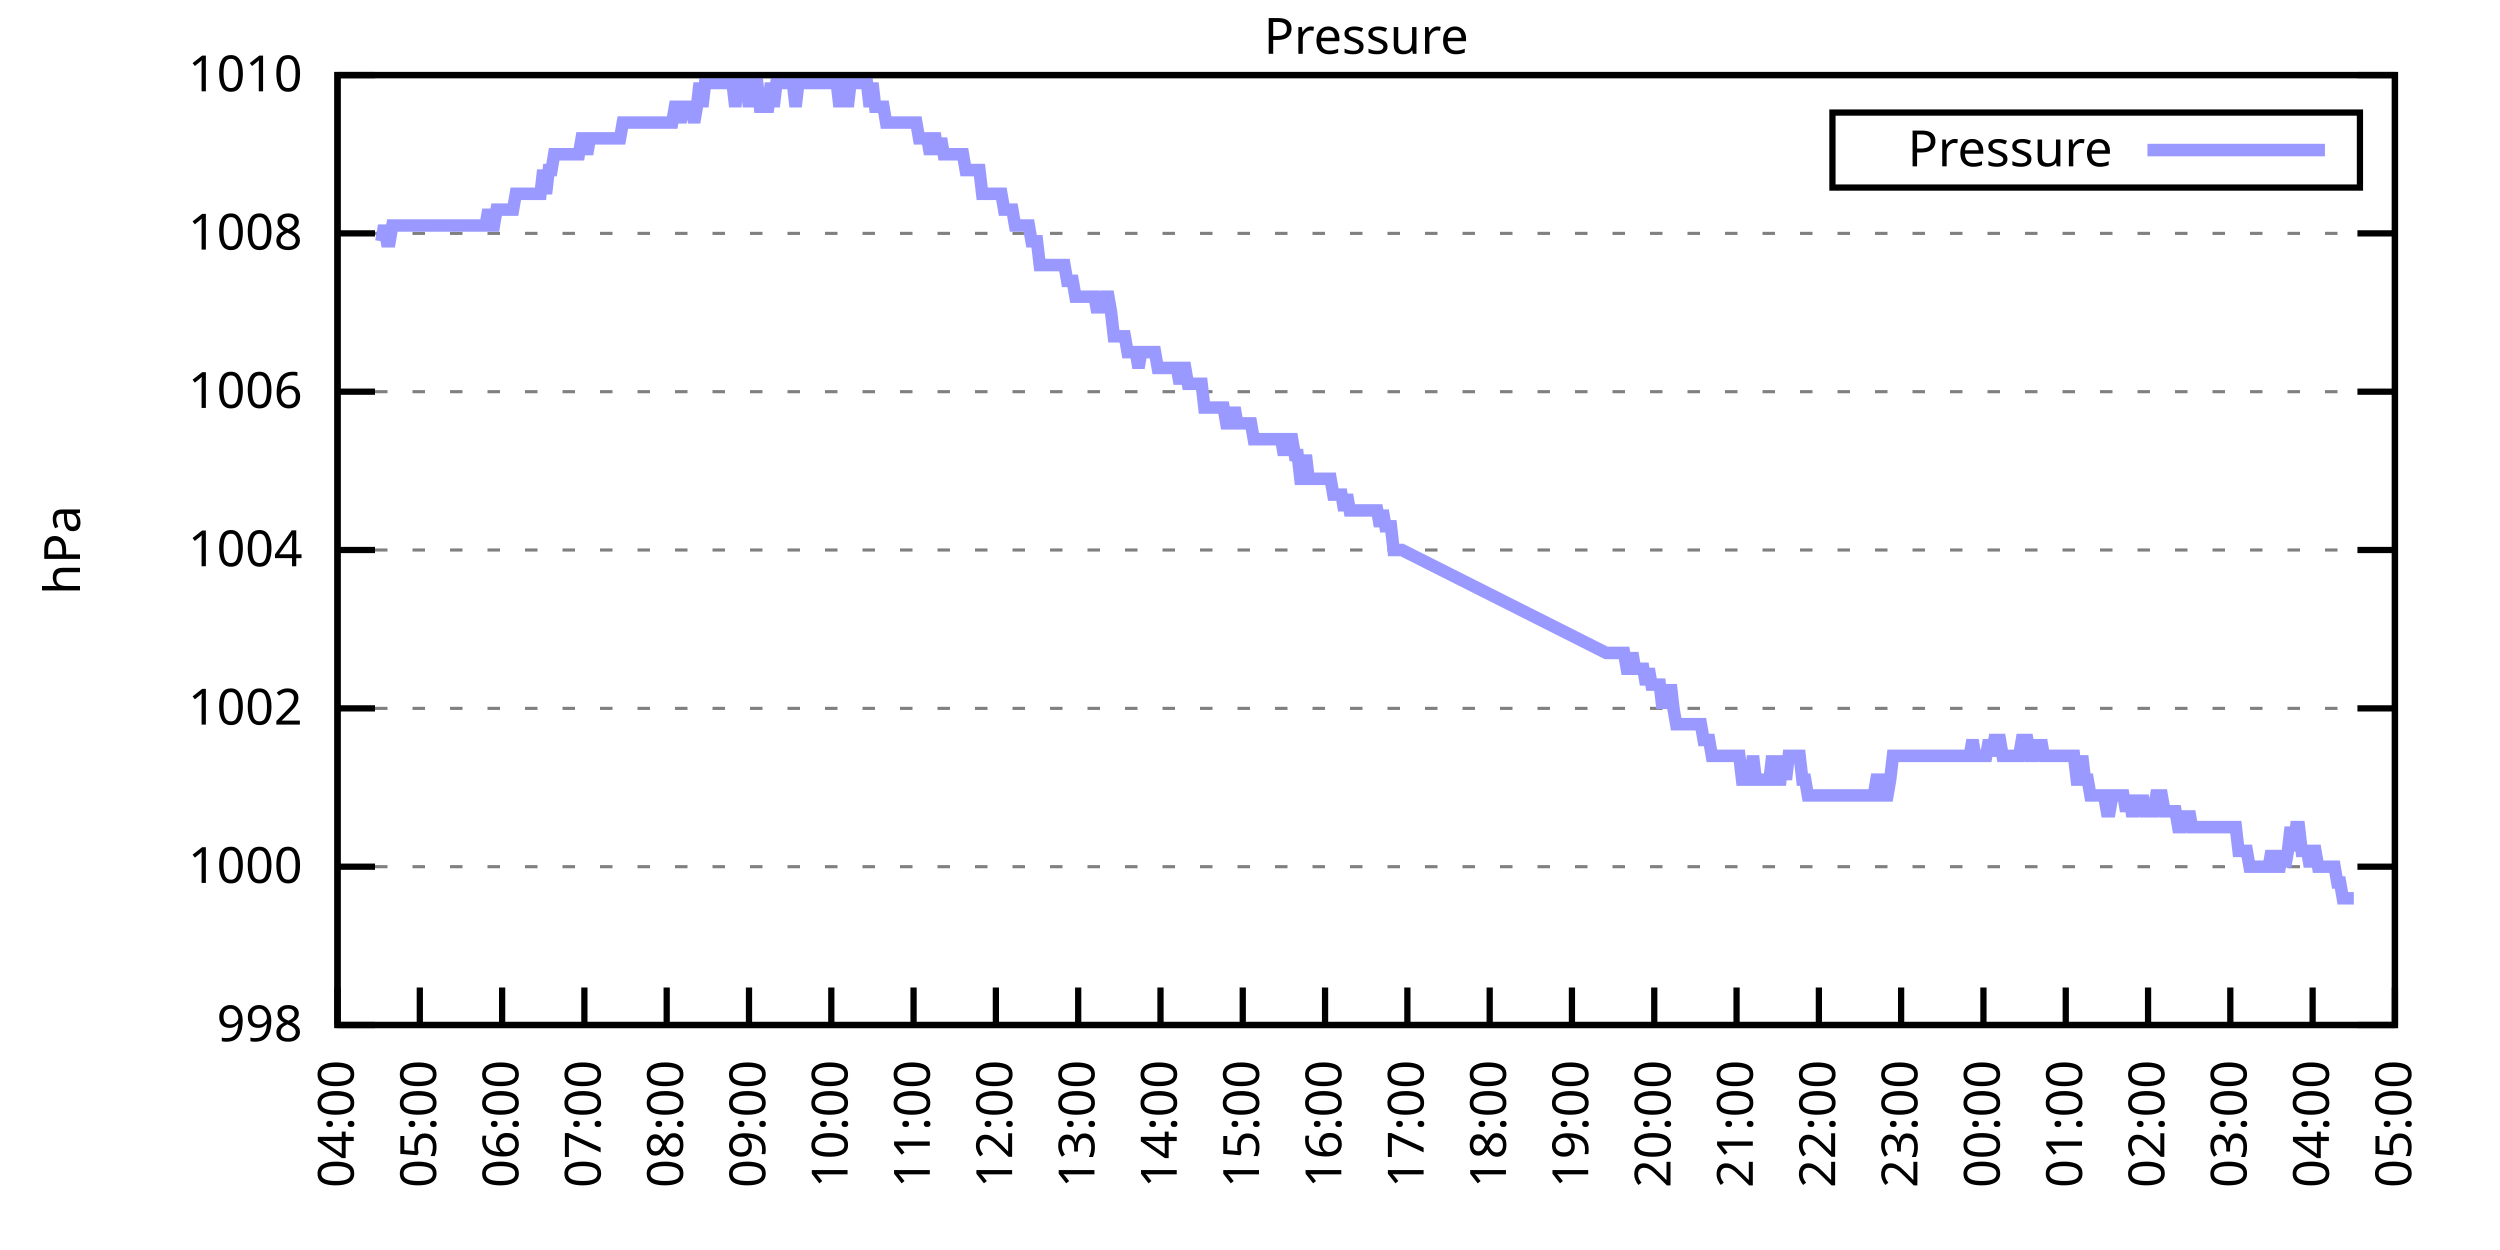
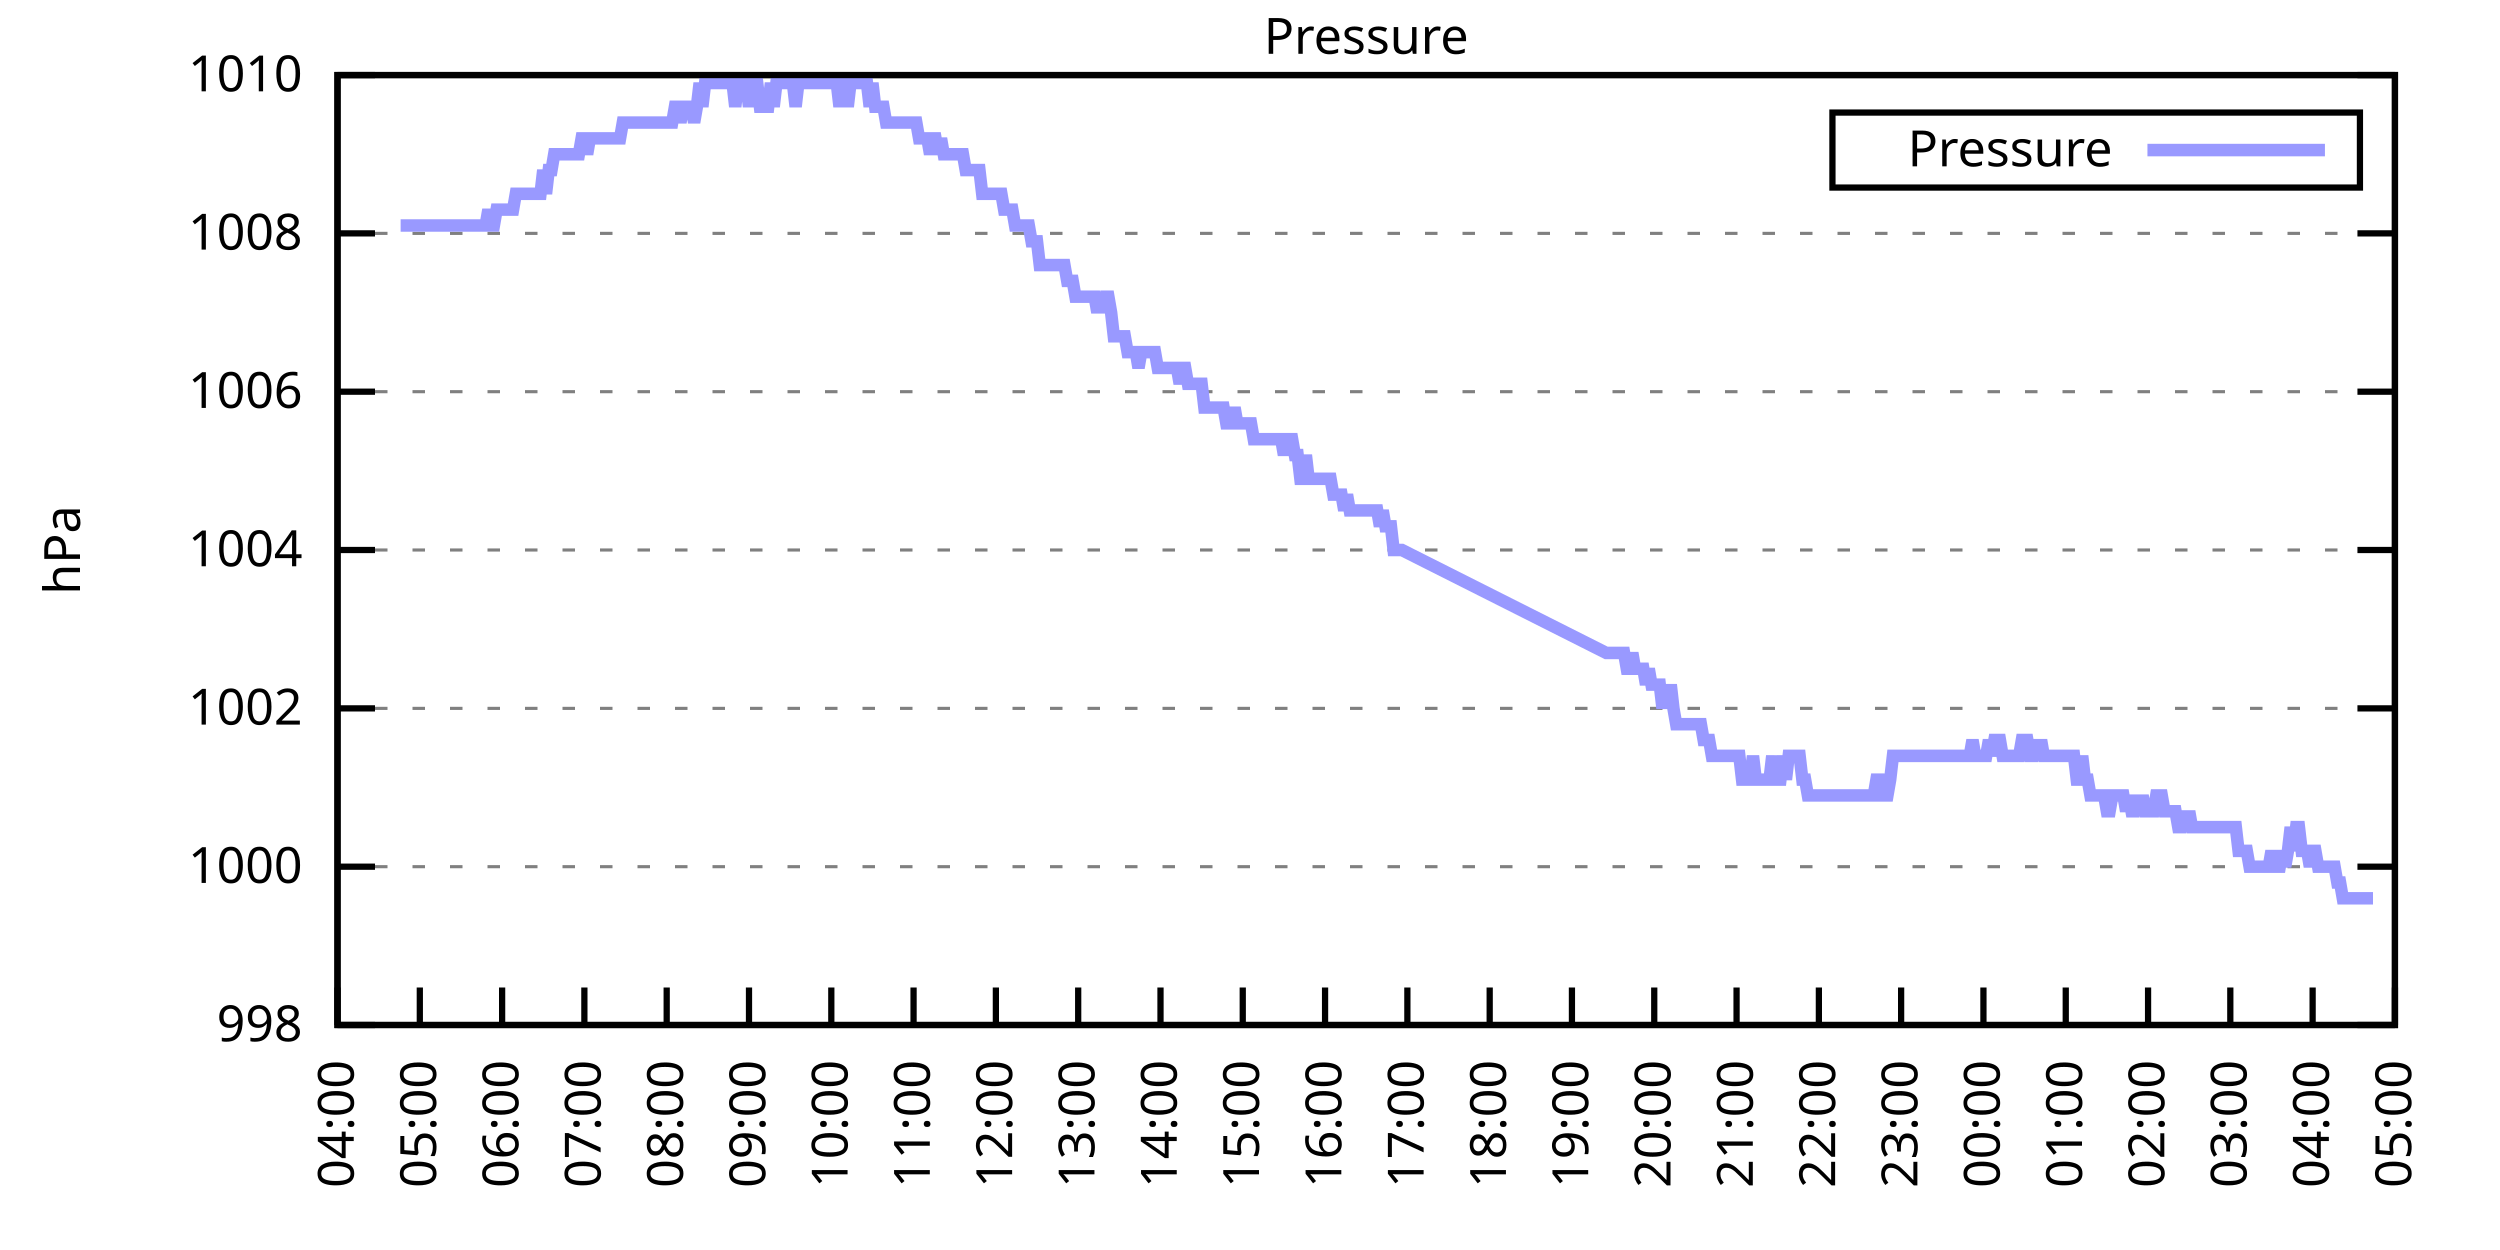
<svg xmlns="http://www.w3.org/2000/svg" xmlns:xlink="http://www.w3.org/1999/xlink" width="400" height="200" viewBox="0 0 400 200">
  <g id="gnuplot_canvas">
    <rect x="0" y="0" width="400" height="200" fill="none" />
    <defs>
      <circle id="gpDot" r="0.5" stroke-width="0.5" stroke="currentColor" />
      <path id="gpPt0" stroke-width="0.333" stroke="currentColor" d="M-1,0 h2 M0,-1 v2" />
      <path id="gpPt1" stroke-width="0.333" stroke="currentColor" d="M-1,-1 L1,1 M1,-1 L-1,1" />
      <path id="gpPt2" stroke-width="0.333" stroke="currentColor" d="M-1,0 L1,0 M0,-1 L0,1 M-1,-1 L1,1 M-1,1 L1,-1" />
      <rect id="gpPt3" stroke-width="0.333" stroke="currentColor" x="-1" y="-1" width="2" height="2" />
      <rect id="gpPt4" stroke-width="0.333" stroke="currentColor" fill="currentColor" x="-1" y="-1" width="2" height="2" />
      <circle id="gpPt5" stroke-width="0.333" stroke="currentColor" cx="0" cy="0" r="1" />
      <use xlink:href="#gpPt5" id="gpPt6" fill="currentColor" stroke="none" />
      <path id="gpPt7" stroke-width="0.333" stroke="currentColor" d="M0,-1.33 L-1.33,0.67 L1.33,0.67 z" />
      <use xlink:href="#gpPt7" id="gpPt8" fill="currentColor" stroke="none" />
      <use xlink:href="#gpPt7" id="gpPt9" stroke="currentColor" transform="rotate(180)" />
      <use xlink:href="#gpPt9" id="gpPt10" fill="currentColor" stroke="none" />
      <use xlink:href="#gpPt3" id="gpPt11" stroke="currentColor" transform="rotate(45)" />
      <use xlink:href="#gpPt11" id="gpPt12" fill="currentColor" stroke="none" />
      <path id="gpPt13" stroke-width="0.333" stroke="currentColor" d="M0,1.330 L1.265,0.411 L0.782,-1.067 L-0.782,-1.076 L-1.265,0.411 z" />
      <use xlink:href="#gpPt13" id="gpPt14" fill="currentColor" stroke="none" />
      <filter id="textbox" filterUnits="objectBoundingBox" x="0" y="0" height="1" width="1">
        <feFlood flood-color="white" flood-opacity="1" result="bgnd" />
        <feComposite in="SourceGraphic" in2="bgnd" operator="atop" />
      </filter>
      <filter id="greybox" filterUnits="objectBoundingBox" x="0" y="0" height="1" width="1">
        <feFlood flood-color="lightgrey" flood-opacity="1" result="grey" />
        <feComposite in="SourceGraphic" in2="grey" operator="atop" />
      </filter>
    </defs>
    <g fill="none" color="white" stroke="currentColor" stroke-width="1.00" stroke-linecap="butt" stroke-linejoin="miter">
</g>
    <g fill="none" color="black" stroke="currentColor" stroke-width="1.00" stroke-linecap="butt" stroke-linejoin="miter">
      <g stroke="none" shape-rendering="crispEdges">
        <polygon fill="rgb(255, 255, 255)" points="54.00,164.00 383.18,164.00 383.18,12.02 54.00,12.02 " />
      </g>
    </g>
    <g fill="none" color="black" stroke="currentColor" stroke-width="1.00" stroke-linecap="butt" stroke-linejoin="miter">
</g>
    <g fill="none" color="black" stroke="black" stroke-width="0.50" stroke-linecap="butt" stroke-linejoin="miter">
</g>
    <g fill="none" color="gray" stroke="currentColor" stroke-width="0.50" stroke-linecap="butt" stroke-linejoin="miter">
      <path stroke="gray" stroke-dasharray="2,4" class="gridline" d="M54.00,164.00 L383.19,164.00  " />
    </g>
    <g fill="none" color="gray" stroke="gray" stroke-width="1.00" stroke-linecap="butt" stroke-linejoin="miter">
</g>
    <g fill="none" color="black" stroke="currentColor" stroke-width="1.00" stroke-linecap="butt" stroke-linejoin="miter">
      <path stroke="black" d="M54.00,164.00 L60.00,164.00 M383.19,164.00 L377.19,164.00  " />
      <g transform="translate(48.40,166.60)" stroke="none" fill="black" font-family="Sans" font-size="8.00" text-anchor="end">
        <text>
          <tspan font-family="Sans"> 998</tspan>
        </text>
      </g>
    </g>
    <g fill="none" color="black" stroke="currentColor" stroke-width="1.00" stroke-linecap="butt" stroke-linejoin="miter">
</g>
    <g fill="none" color="black" stroke="black" stroke-width="0.50" stroke-linecap="butt" stroke-linejoin="miter">
</g>
    <g fill="none" color="gray" stroke="currentColor" stroke-width="0.50" stroke-linecap="butt" stroke-linejoin="miter">
      <path stroke="gray" stroke-dasharray="2,4" class="gridline" d="M54.00,138.67 L383.19,138.67  " />
    </g>
    <g fill="none" color="gray" stroke="gray" stroke-width="1.00" stroke-linecap="butt" stroke-linejoin="miter">
</g>
    <g fill="none" color="black" stroke="currentColor" stroke-width="1.00" stroke-linecap="butt" stroke-linejoin="miter">
      <path stroke="black" d="M54.00,138.67 L60.00,138.67 M383.19,138.67 L377.19,138.67  " />
      <g transform="translate(48.40,141.27)" stroke="none" fill="black" font-family="Sans" font-size="8.00" text-anchor="end">
        <text>
          <tspan font-family="Sans"> 1000</tspan>
        </text>
      </g>
    </g>
    <g fill="none" color="black" stroke="currentColor" stroke-width="1.00" stroke-linecap="butt" stroke-linejoin="miter">
</g>
    <g fill="none" color="black" stroke="black" stroke-width="0.50" stroke-linecap="butt" stroke-linejoin="miter">
</g>
    <g fill="none" color="gray" stroke="currentColor" stroke-width="0.50" stroke-linecap="butt" stroke-linejoin="miter">
      <path stroke="gray" stroke-dasharray="2,4" class="gridline" d="M54.00,113.34 L383.19,113.34  " />
    </g>
    <g fill="none" color="gray" stroke="gray" stroke-width="1.00" stroke-linecap="butt" stroke-linejoin="miter">
</g>
    <g fill="none" color="black" stroke="currentColor" stroke-width="1.00" stroke-linecap="butt" stroke-linejoin="miter">
      <path stroke="black" d="M54.00,113.34 L60.00,113.34 M383.19,113.34 L377.19,113.34  " />
      <g transform="translate(48.40,115.94)" stroke="none" fill="black" font-family="Sans" font-size="8.00" text-anchor="end">
        <text>
          <tspan font-family="Sans"> 1002</tspan>
        </text>
      </g>
    </g>
    <g fill="none" color="black" stroke="currentColor" stroke-width="1.00" stroke-linecap="butt" stroke-linejoin="miter">
</g>
    <g fill="none" color="black" stroke="black" stroke-width="0.50" stroke-linecap="butt" stroke-linejoin="miter">
</g>
    <g fill="none" color="gray" stroke="currentColor" stroke-width="0.50" stroke-linecap="butt" stroke-linejoin="miter">
      <path stroke="gray" stroke-dasharray="2,4" class="gridline" d="M54.00,88.00 L383.19,88.00  " />
    </g>
    <g fill="none" color="gray" stroke="gray" stroke-width="1.00" stroke-linecap="butt" stroke-linejoin="miter">
</g>
    <g fill="none" color="black" stroke="currentColor" stroke-width="1.00" stroke-linecap="butt" stroke-linejoin="miter">
      <path stroke="black" d="M54.00,88.00 L60.00,88.00 M383.19,88.00 L377.19,88.00  " />
      <g transform="translate(48.40,90.60)" stroke="none" fill="black" font-family="Sans" font-size="8.00" text-anchor="end">
        <text>
          <tspan font-family="Sans"> 1004</tspan>
        </text>
      </g>
    </g>
    <g fill="none" color="black" stroke="currentColor" stroke-width="1.00" stroke-linecap="butt" stroke-linejoin="miter">
</g>
    <g fill="none" color="black" stroke="black" stroke-width="0.50" stroke-linecap="butt" stroke-linejoin="miter">
</g>
    <g fill="none" color="gray" stroke="currentColor" stroke-width="0.50" stroke-linecap="butt" stroke-linejoin="miter">
      <path stroke="gray" stroke-dasharray="2,4" class="gridline" d="M54.00,62.67 L383.19,62.67  " />
    </g>
    <g fill="none" color="gray" stroke="gray" stroke-width="1.00" stroke-linecap="butt" stroke-linejoin="miter">
</g>
    <g fill="none" color="black" stroke="currentColor" stroke-width="1.00" stroke-linecap="butt" stroke-linejoin="miter">
      <path stroke="black" d="M54.00,62.67 L60.00,62.67 M383.19,62.67 L377.19,62.67  " />
      <g transform="translate(48.40,65.27)" stroke="none" fill="black" font-family="Sans" font-size="8.00" text-anchor="end">
        <text>
          <tspan font-family="Sans"> 1006</tspan>
        </text>
      </g>
    </g>
    <g fill="none" color="black" stroke="currentColor" stroke-width="1.00" stroke-linecap="butt" stroke-linejoin="miter">
</g>
    <g fill="none" color="black" stroke="black" stroke-width="0.50" stroke-linecap="butt" stroke-linejoin="miter">
</g>
    <g fill="none" color="gray" stroke="currentColor" stroke-width="0.50" stroke-linecap="butt" stroke-linejoin="miter">
      <path stroke="gray" stroke-dasharray="2,4" class="gridline" d="M54.00,37.34 L383.19,37.34  " />
    </g>
    <g fill="none" color="gray" stroke="gray" stroke-width="1.00" stroke-linecap="butt" stroke-linejoin="miter">
</g>
    <g fill="none" color="black" stroke="currentColor" stroke-width="1.00" stroke-linecap="butt" stroke-linejoin="miter">
      <path stroke="black" d="M54.00,37.34 L60.00,37.34 M383.19,37.34 L377.19,37.34  " />
      <g transform="translate(48.40,39.94)" stroke="none" fill="black" font-family="Sans" font-size="8.00" text-anchor="end">
        <text>
          <tspan font-family="Sans"> 1008</tspan>
        </text>
      </g>
    </g>
    <g fill="none" color="black" stroke="currentColor" stroke-width="1.00" stroke-linecap="butt" stroke-linejoin="miter">
</g>
    <g fill="none" color="black" stroke="black" stroke-width="0.50" stroke-linecap="butt" stroke-linejoin="miter">
</g>
    <g fill="none" color="gray" stroke="currentColor" stroke-width="0.50" stroke-linecap="butt" stroke-linejoin="miter">
      <path stroke="gray" stroke-dasharray="2,4" class="gridline" d="M54.00,12.01 L383.19,12.01  " />
    </g>
    <g fill="none" color="gray" stroke="gray" stroke-width="1.00" stroke-linecap="butt" stroke-linejoin="miter">
</g>
    <g fill="none" color="black" stroke="currentColor" stroke-width="1.00" stroke-linecap="butt" stroke-linejoin="miter">
      <path stroke="black" d="M54.00,12.01 L60.00,12.01 M383.19,12.01 L377.19,12.01  " />
      <g transform="translate(48.40,14.61)" stroke="none" fill="black" font-family="Sans" font-size="8.00" text-anchor="end">
        <text>
          <tspan font-family="Sans"> 1010</tspan>
        </text>
      </g>
    </g>
    <g fill="none" color="black" stroke="currentColor" stroke-width="1.00" stroke-linecap="butt" stroke-linejoin="miter">
      <path stroke="black" d="M54.00,164.00 L54.00,158.00  " />
      <g transform="translate(56.60,169.60) rotate(270.00)" stroke="none" fill="black" font-family="Sans" font-size="8.00" text-anchor="end">
        <text>
          <tspan font-family="Sans">04:00</tspan>
        </text>
      </g>
    </g>
    <g fill="none" color="black" stroke="currentColor" stroke-width="1.00" stroke-linecap="butt" stroke-linejoin="miter">
      <path stroke="black" d="M67.17,164.00 L67.17,158.00  " />
      <g transform="translate(69.77,169.60) rotate(270.00)" stroke="none" fill="black" font-family="Sans" font-size="8.00" text-anchor="end">
        <text>
          <tspan font-family="Sans">05:00</tspan>
        </text>
      </g>
    </g>
    <g fill="none" color="black" stroke="currentColor" stroke-width="1.00" stroke-linecap="butt" stroke-linejoin="miter">
      <path stroke="black" d="M80.34,164.00 L80.34,158.00  " />
      <g transform="translate(82.94,169.60) rotate(270.00)" stroke="none" fill="black" font-family="Sans" font-size="8.00" text-anchor="end">
        <text>
          <tspan font-family="Sans">06:00</tspan>
        </text>
      </g>
    </g>
    <g fill="none" color="black" stroke="currentColor" stroke-width="1.00" stroke-linecap="butt" stroke-linejoin="miter">
      <path stroke="black" d="M93.50,164.00 L93.50,158.00  " />
      <g transform="translate(96.10,169.60) rotate(270.00)" stroke="none" fill="black" font-family="Sans" font-size="8.00" text-anchor="end">
        <text>
          <tspan font-family="Sans">07:00</tspan>
        </text>
      </g>
    </g>
    <g fill="none" color="black" stroke="currentColor" stroke-width="1.00" stroke-linecap="butt" stroke-linejoin="miter">
      <path stroke="black" d="M106.67,164.00 L106.67,158.00  " />
      <g transform="translate(109.27,169.60) rotate(270.00)" stroke="none" fill="black" font-family="Sans" font-size="8.00" text-anchor="end">
        <text>
          <tspan font-family="Sans">08:00</tspan>
        </text>
      </g>
    </g>
    <g fill="none" color="black" stroke="currentColor" stroke-width="1.00" stroke-linecap="butt" stroke-linejoin="miter">
      <path stroke="black" d="M119.84,164.00 L119.84,158.00  " />
      <g transform="translate(122.44,169.60) rotate(270.00)" stroke="none" fill="black" font-family="Sans" font-size="8.00" text-anchor="end">
        <text>
          <tspan font-family="Sans">09:00</tspan>
        </text>
      </g>
    </g>
    <g fill="none" color="black" stroke="currentColor" stroke-width="1.00" stroke-linecap="butt" stroke-linejoin="miter">
      <path stroke="black" d="M133.01,164.00 L133.01,158.00  " />
      <g transform="translate(135.61,169.60) rotate(270.00)" stroke="none" fill="black" font-family="Sans" font-size="8.00" text-anchor="end">
        <text>
          <tspan font-family="Sans">10:00</tspan>
        </text>
      </g>
    </g>
    <g fill="none" color="black" stroke="currentColor" stroke-width="1.00" stroke-linecap="butt" stroke-linejoin="miter">
      <path stroke="black" d="M146.17,164.00 L146.17,158.00  " />
      <g transform="translate(148.77,169.60) rotate(270.00)" stroke="none" fill="black" font-family="Sans" font-size="8.00" text-anchor="end">
        <text>
          <tspan font-family="Sans">11:00</tspan>
        </text>
      </g>
    </g>
    <g fill="none" color="black" stroke="currentColor" stroke-width="1.00" stroke-linecap="butt" stroke-linejoin="miter">
      <path stroke="black" d="M159.34,164.00 L159.34,158.00  " />
      <g transform="translate(161.94,169.60) rotate(270.00)" stroke="none" fill="black" font-family="Sans" font-size="8.00" text-anchor="end">
        <text>
          <tspan font-family="Sans">12:00</tspan>
        </text>
      </g>
    </g>
    <g fill="none" color="black" stroke="currentColor" stroke-width="1.00" stroke-linecap="butt" stroke-linejoin="miter">
      <path stroke="black" d="M172.51,164.00 L172.51,158.00  " />
      <g transform="translate(175.11,169.60) rotate(270.00)" stroke="none" fill="black" font-family="Sans" font-size="8.00" text-anchor="end">
        <text>
          <tspan font-family="Sans">13:00</tspan>
        </text>
      </g>
    </g>
    <g fill="none" color="black" stroke="currentColor" stroke-width="1.00" stroke-linecap="butt" stroke-linejoin="miter">
      <path stroke="black" d="M185.68,164.00 L185.68,158.00  " />
      <g transform="translate(188.28,169.60) rotate(270.00)" stroke="none" fill="black" font-family="Sans" font-size="8.00" text-anchor="end">
        <text>
          <tspan font-family="Sans">14:00</tspan>
        </text>
      </g>
    </g>
    <g fill="none" color="black" stroke="currentColor" stroke-width="1.00" stroke-linecap="butt" stroke-linejoin="miter">
      <path stroke="black" d="M198.84,164.00 L198.84,158.00  " />
      <g transform="translate(201.44,169.60) rotate(270.00)" stroke="none" fill="black" font-family="Sans" font-size="8.00" text-anchor="end">
        <text>
          <tspan font-family="Sans">15:00</tspan>
        </text>
      </g>
    </g>
    <g fill="none" color="black" stroke="currentColor" stroke-width="1.00" stroke-linecap="butt" stroke-linejoin="miter">
      <path stroke="black" d="M212.01,164.00 L212.01,158.00  " />
      <g transform="translate(214.61,169.60) rotate(270.00)" stroke="none" fill="black" font-family="Sans" font-size="8.00" text-anchor="end">
        <text>
          <tspan font-family="Sans">16:00</tspan>
        </text>
      </g>
    </g>
    <g fill="none" color="black" stroke="currentColor" stroke-width="1.00" stroke-linecap="butt" stroke-linejoin="miter">
      <path stroke="black" d="M225.18,164.00 L225.18,158.00  " />
      <g transform="translate(227.78,169.60) rotate(270.00)" stroke="none" fill="black" font-family="Sans" font-size="8.00" text-anchor="end">
        <text>
          <tspan font-family="Sans">17:00</tspan>
        </text>
      </g>
    </g>
    <g fill="none" color="black" stroke="currentColor" stroke-width="1.00" stroke-linecap="butt" stroke-linejoin="miter">
      <path stroke="black" d="M238.35,164.00 L238.35,158.00  " />
      <g transform="translate(240.95,169.60) rotate(270.00)" stroke="none" fill="black" font-family="Sans" font-size="8.00" text-anchor="end">
        <text>
          <tspan font-family="Sans">18:00</tspan>
        </text>
      </g>
    </g>
    <g fill="none" color="black" stroke="currentColor" stroke-width="1.00" stroke-linecap="butt" stroke-linejoin="miter">
      <path stroke="black" d="M251.51,164.00 L251.51,158.00  " />
      <g transform="translate(254.11,169.60) rotate(270.00)" stroke="none" fill="black" font-family="Sans" font-size="8.00" text-anchor="end">
        <text>
          <tspan font-family="Sans">19:00</tspan>
        </text>
      </g>
    </g>
    <g fill="none" color="black" stroke="currentColor" stroke-width="1.00" stroke-linecap="butt" stroke-linejoin="miter">
      <path stroke="black" d="M264.68,164.00 L264.68,158.00  " />
      <g transform="translate(267.28,169.60) rotate(270.00)" stroke="none" fill="black" font-family="Sans" font-size="8.00" text-anchor="end">
        <text>
          <tspan font-family="Sans">20:00</tspan>
        </text>
      </g>
    </g>
    <g fill="none" color="black" stroke="currentColor" stroke-width="1.00" stroke-linecap="butt" stroke-linejoin="miter">
      <path stroke="black" d="M277.85,164.00 L277.85,158.00  " />
      <g transform="translate(280.45,169.60) rotate(270.00)" stroke="none" fill="black" font-family="Sans" font-size="8.00" text-anchor="end">
        <text>
          <tspan font-family="Sans">21:00</tspan>
        </text>
      </g>
    </g>
    <g fill="none" color="black" stroke="currentColor" stroke-width="1.00" stroke-linecap="butt" stroke-linejoin="miter">
      <path stroke="black" d="M291.02,164.00 L291.02,158.00  " />
      <g transform="translate(293.62,169.60) rotate(270.00)" stroke="none" fill="black" font-family="Sans" font-size="8.00" text-anchor="end">
        <text>
          <tspan font-family="Sans">22:00</tspan>
        </text>
      </g>
    </g>
    <g fill="none" color="black" stroke="currentColor" stroke-width="1.00" stroke-linecap="butt" stroke-linejoin="miter">
      <path stroke="black" d="M304.18,164.00 L304.18,158.00  " />
      <g transform="translate(306.78,169.60) rotate(270.00)" stroke="none" fill="black" font-family="Sans" font-size="8.00" text-anchor="end">
        <text>
          <tspan font-family="Sans">23:00</tspan>
        </text>
      </g>
    </g>
    <g fill="none" color="black" stroke="currentColor" stroke-width="1.00" stroke-linecap="butt" stroke-linejoin="miter">
      <path stroke="black" d="M317.35,164.00 L317.35,158.00  " />
      <g transform="translate(319.95,169.60) rotate(270.00)" stroke="none" fill="black" font-family="Sans" font-size="8.00" text-anchor="end">
        <text>
          <tspan font-family="Sans">00:00</tspan>
        </text>
      </g>
    </g>
    <g fill="none" color="black" stroke="currentColor" stroke-width="1.00" stroke-linecap="butt" stroke-linejoin="miter">
      <path stroke="black" d="M330.52,164.00 L330.52,158.00  " />
      <g transform="translate(333.12,169.60) rotate(270.00)" stroke="none" fill="black" font-family="Sans" font-size="8.00" text-anchor="end">
        <text>
          <tspan font-family="Sans">01:00</tspan>
        </text>
      </g>
    </g>
    <g fill="none" color="black" stroke="currentColor" stroke-width="1.00" stroke-linecap="butt" stroke-linejoin="miter">
      <path stroke="black" d="M343.69,164.00 L343.69,158.00  " />
      <g transform="translate(346.29,169.60) rotate(270.00)" stroke="none" fill="black" font-family="Sans" font-size="8.00" text-anchor="end">
        <text>
          <tspan font-family="Sans">02:00</tspan>
        </text>
      </g>
    </g>
    <g fill="none" color="black" stroke="currentColor" stroke-width="1.00" stroke-linecap="butt" stroke-linejoin="miter">
      <path stroke="black" d="M356.85,164.00 L356.85,158.00  " />
      <g transform="translate(359.45,169.60) rotate(270.00)" stroke="none" fill="black" font-family="Sans" font-size="8.00" text-anchor="end">
        <text>
          <tspan font-family="Sans">03:00</tspan>
        </text>
      </g>
    </g>
    <g fill="none" color="black" stroke="currentColor" stroke-width="1.00" stroke-linecap="butt" stroke-linejoin="miter">
      <path stroke="black" d="M370.02,164.00 L370.02,158.00  " />
      <g transform="translate(372.62,169.60) rotate(270.00)" stroke="none" fill="black" font-family="Sans" font-size="8.00" text-anchor="end">
        <text>
          <tspan font-family="Sans">04:00</tspan>
        </text>
      </g>
    </g>
    <g fill="none" color="black" stroke="currentColor" stroke-width="1.00" stroke-linecap="butt" stroke-linejoin="miter">
      <path stroke="black" d="M383.19,164.00 L383.19,158.00  " />
      <g transform="translate(385.79,169.60) rotate(270.00)" stroke="none" fill="black" font-family="Sans" font-size="8.00" text-anchor="end">
        <text>
          <tspan font-family="Sans">05:00</tspan>
        </text>
      </g>
    </g>
    <g fill="none" color="black" stroke="currentColor" stroke-width="1.00" stroke-linecap="butt" stroke-linejoin="miter">
</g>
    <g fill="none" color="black" stroke="currentColor" stroke-width="1.00" stroke-linecap="butt" stroke-linejoin="miter">
      <path stroke="black" d="M54.00,12.01 L54.00,164.00 L383.19,164.00 L383.19,12.01 L54.00,12.01 Z  " />
    </g>
    <g fill="none" color="black" stroke="currentColor" stroke-width="1.00" stroke-linecap="butt" stroke-linejoin="miter">
</g>
    <g fill="none" color="black" stroke="currentColor" stroke-width="1.00" stroke-linecap="butt" stroke-linejoin="miter">
      <path stroke="black" d="M293.19,30.01 L293.19,18.01 L377.59,18.01 L377.59,30.01 L293.19,30.01 Z  " />
    </g>
    <g id="Pressure_plot_1">
      <g fill="none" color="white" stroke="black" stroke-width="2.00" stroke-linecap="butt" stroke-linejoin="miter">
</g>
      <g fill="none" color="black" stroke="currentColor" stroke-width="2.00" stroke-linecap="butt" stroke-linejoin="miter">
        <g transform="translate(337.99,26.61)" stroke="none" fill="black" font-family="Sans" font-size="8.00" text-anchor="end">
          <text>
            <tspan font-family="Sans">Pressure</tspan>
          </text>
        </g>
      </g>
      <g fill="none" color="black" stroke="currentColor" stroke-width="2.00" stroke-linecap="butt" stroke-linejoin="miter">
-         <path stroke="rgb(153, 153, 255)" d="M343.59,24.01 L371.99,24.01 M61.02,38.61 L61.46,36.08 L61.90,38.61 L62.34,38.61 L62.78,36.08 L63.22,36.08   L63.66,36.08 L64.10,36.08 L64.53,36.08 L64.97,36.08 L65.41,36.08 L65.85,36.08 L66.29,36.08 L66.73,36.08   L67.17,36.08 L67.61,36.08 L68.05,36.08 L68.48,36.08 L68.92,36.08 L69.36,36.08 L69.80,36.08 L70.24,36.08   L70.68,36.08 L71.12,36.08 L71.56,36.08 L72.00,36.08 L72.43,36.08 L72.87,36.08 L73.31,36.08 L73.75,36.08   L74.19,36.08 L74.63,36.08 L75.07,36.08 L75.51,36.08 L75.95,36.08 L76.38,36.08 L76.82,36.08 L77.26,36.08   L77.70,36.08 L78.14,33.54 L78.58,36.08 L79.02,36.08 L79.46,33.54 L79.90,33.54 L80.34,33.54 L80.77,33.54   L81.21,33.54 L81.65,33.54 L82.09,33.54 L82.53,31.01 L82.97,31.01 L83.41,31.01 L83.85,31.01 L84.29,31.01   L84.72,31.01 L85.16,31.01 L85.60,31.01 L86.04,31.01 L86.48,31.01 L86.92,27.21 L87.36,31.01 L87.80,27.21   L88.24,27.21 L88.67,24.68 L89.11,24.68 L89.55,24.68 L89.99,24.68 L90.43,24.68 L90.87,24.68 L91.31,24.68   L91.75,24.68 L92.19,24.68 L92.62,24.68 L93.06,22.14 L93.50,22.14 L93.94,24.68 L94.38,22.14 L94.82,22.14   L95.26,22.14 L95.70,22.14 L96.14,22.14 L96.58,22.14 L97.01,22.14 L97.45,22.14 L97.89,22.14 L98.33,22.14   L98.77,22.14 L99.21,22.14 L99.65,19.61 L100.09,19.61 L100.53,19.61 L100.96,19.61 L101.40,19.61 L101.84,19.61   L102.28,19.61 L102.72,19.61 L103.16,19.61 L103.60,19.61 L104.04,19.61 L104.48,19.61 L104.91,19.61 L105.35,19.61   L105.79,19.61 L106.23,19.61 L106.67,19.61 L107.11,19.61 L107.55,19.61 L107.99,17.08 L108.43,17.08 L108.87,19.61   L109.30,17.08 L109.74,17.08 L110.18,17.08 L110.62,17.08 L111.06,19.61 L111.50,17.08 L111.94,13.28 L112.38,17.08   L112.82,13.28 L113.25,13.28 L113.69,13.28 L114.13,13.28 L114.57,13.28 L115.01,13.28 L115.45,13.28 L115.89,13.28   L116.33,13.28 L116.77,13.28 L117.20,13.28 L117.64,17.08 L118.08,13.28 L118.52,13.28 L118.96,13.28 L119.40,13.28   L119.84,17.08 L120.28,13.28 L120.72,13.28 L121.15,13.28 L121.59,17.08 L122.03,17.08 L122.47,17.08 L122.91,17.08   L123.35,13.28 L123.79,17.08 L124.23,13.28 L124.67,13.28 L125.11,13.28 L125.54,13.28 L125.98,13.28 L126.42,13.28   L126.86,13.28 L127.30,17.08 L127.74,13.28 L128.18,13.28 L128.62,13.28 L129.06,13.28 L129.49,13.28 L129.93,13.28   L130.37,13.28 L130.81,13.28 L131.25,13.28 L131.69,13.28 L132.13,13.28 L132.57,13.28 L133.01,13.28 L133.44,13.28   L133.88,13.28 L134.32,17.08 L134.76,13.28 L135.20,13.28 L135.64,17.08 L136.08,13.28 L136.52,13.28 L136.96,13.28   L137.39,13.28 L137.83,13.28 L138.27,13.28 L138.71,13.28 L139.15,17.08 L139.59,13.28 L140.03,17.08 L140.47,17.08   L140.91,17.08 L141.35,17.08 L141.78,19.61 L142.22,19.61 L142.66,19.61 L143.10,19.61 L143.54,19.61 L143.98,19.61   L144.42,19.61 L144.86,19.61 L145.30,19.61 L145.73,19.61 L146.17,19.61 L146.61,19.61 L147.05,22.14 L147.49,22.14   L147.93,22.14 L148.37,22.14 L148.81,24.68 L149.25,22.14 L149.68,22.14 L150.12,24.68 L150.56,22.14 L151.00,24.68   L151.44,24.68 L151.88,24.68 L152.32,24.68 L152.76,24.68 L153.20,24.68 L153.63,24.68 L154.07,24.68 L154.51,27.21   L154.95,27.21 L155.39,27.21 L155.83,27.21 L156.27,27.21 L156.71,27.21 L157.15,31.01 L157.59,31.01 L158.02,31.01   L158.46,31.01 L158.90,31.01 L159.34,31.01 L159.78,31.01 L160.22,31.01 L160.66,33.54 L161.10,33.54 L161.54,33.54   L161.97,33.54 L162.41,36.08 L162.85,36.08 L163.29,36.08 L163.73,36.08 L164.17,36.08 L164.61,36.08 L165.05,38.61   L165.49,38.61 L165.92,38.61 L166.36,42.41 L166.80,42.41 L167.24,42.41 L167.68,42.41 L168.12,42.41 L168.56,42.41   L169.00,42.41 L169.44,42.41 L169.87,42.41 L170.31,42.41 L170.75,44.94 L171.19,44.94 L171.63,44.94 L172.07,47.47   L172.51,47.47 L172.95,47.47 L173.39,47.47 L173.83,47.47 L174.26,47.47 L174.70,47.47 L175.14,47.47 L175.58,50.01   L176.02,47.47 L176.46,50.01 L176.90,47.47 L177.34,47.47 L177.78,50.01 L178.21,53.81 L178.65,53.81 L179.09,53.81   L179.53,53.81 L179.97,53.81 L180.41,56.34 L180.85,56.34 L181.29,56.34 L181.73,56.34 L182.16,58.87 L182.60,56.34   L183.04,56.34 L183.48,56.34 L183.92,56.34 L184.36,56.34 L184.80,56.34 L185.24,58.87 L185.68,58.87 L186.11,58.87   L186.55,58.87 L186.99,58.87 L187.43,58.87 L187.87,58.87 L188.31,58.87 L188.75,61.41 L189.19,58.87 L189.63,58.87   L190.07,61.41 L190.50,61.41 L190.94,61.41 L191.38,61.41 L191.82,61.41 L192.26,61.41 L192.70,65.21 L193.14,65.21   L193.58,65.21 L194.02,65.21 L194.45,65.21 L194.89,65.21 L195.33,65.21 L195.77,65.21 L196.21,67.74 L196.65,67.74   L197.09,67.74 L197.53,65.21 L197.97,67.74 L198.40,67.74 L198.84,67.74 L199.28,67.74 L199.72,67.74 L200.16,67.74   L200.60,70.27 L201.04,70.27 L201.48,70.27 L201.92,70.27 L202.35,70.27 L202.79,70.27 L203.23,70.27 L203.67,70.27   L204.11,70.27 L204.55,70.27 L204.99,70.27 L205.43,72.81 L205.87,70.27 L206.31,70.27 L206.74,70.27 L207.18,72.81   L207.62,72.81 L208.06,76.61 L208.50,76.61 L208.94,72.81 L209.38,76.61 L209.82,76.61 L210.26,76.61 L210.69,76.61   L211.13,76.61 L211.57,76.61 L212.01,76.61 L212.45,76.61 L212.89,76.61 L213.33,79.14 L213.77,79.14 L214.21,79.14   L214.64,79.14 L215.08,81.67 L215.52,79.14 L215.96,81.67 L216.40,81.67 L216.84,81.67 L217.28,81.67 L217.72,81.67   L218.16,81.67 L218.60,81.67 L219.03,81.67 L219.47,81.67 L219.91,81.67 L220.35,81.67 L220.79,84.21 L221.23,81.67   L221.67,84.21 L222.11,84.21 L222.55,84.21 L222.98,88.00 L223.42,88.00 L223.86,88.00 L224.30,88.00 L257.00,104.47   L257.66,104.47 L258.10,104.47 L258.32,104.47 L258.98,104.47 L259.41,104.47 L259.85,104.47 L260.29,107.00 L260.73,107.00   L261.17,104.47 L261.61,107.00 L262.05,107.00 L262.49,107.00 L262.93,107.00 L263.36,109.54 L263.80,107.00 L264.24,109.54   L264.68,109.54 L265.12,109.54 L265.56,109.54 L266.00,113.34 L266.44,109.54 L266.88,113.34 L267.32,109.54 L267.75,113.34   L268.19,115.87 L268.63,115.87 L269.07,115.87 L269.51,115.87 L269.95,115.87 L270.39,115.87 L270.83,115.87 L271.27,115.87   L271.70,115.87 L272.14,115.87 L272.58,118.40 L273.02,118.40 L273.46,118.40 L273.90,120.94 L274.34,120.94 L274.78,120.94   L275.22,120.94 L275.65,120.94 L276.09,120.94 L276.53,120.94 L276.97,120.94 L277.41,120.94 L277.85,120.94 L278.29,120.94   L278.73,124.74 L279.17,124.74 L279.60,124.74 L280.04,124.74 L280.48,120.94 L280.92,124.74 L281.36,124.74 L281.80,124.74   L282.24,124.74 L282.68,124.74 L283.12,124.74 L283.56,120.94 L283.99,124.74 L284.43,124.74 L284.87,124.74 L285.31,120.94   L285.75,124.74 L286.19,120.94 L286.63,120.94 L287.07,120.94 L287.51,120.94 L287.94,120.94 L288.38,124.74 L288.82,124.74   L289.26,127.27 L289.70,127.27 L290.14,127.27 L290.58,127.27 L291.02,127.27 L291.46,127.27 L291.89,127.27 L292.33,127.27   L292.77,127.27 L293.21,127.27 L293.65,127.27 L294.09,127.27 L294.53,127.27 L294.97,127.27 L295.41,127.27 L295.84,127.27   L296.28,127.27 L296.72,127.27 L297.16,127.27 L297.60,127.27 L298.04,127.27 L298.48,127.27 L298.92,127.27 L299.36,127.27   L299.80,127.27 L300.23,124.74 L300.67,124.74 L301.11,127.27 L301.55,127.27 L301.99,127.27 L302.43,124.74 L302.87,120.94   L303.31,120.94 L303.75,120.94 L304.18,120.94 L304.62,120.94 L305.06,120.94 L305.50,120.94 L305.94,120.94 L306.38,120.94   L306.82,120.94 L307.26,120.94 L307.70,120.94 L308.13,120.94 L308.57,120.94 L309.01,120.94 L309.45,120.94 L309.89,120.94   L310.33,120.94 L310.77,120.94 L311.21,120.94 L311.65,120.94 L312.08,120.94 L312.52,120.94 L312.96,120.94 L313.40,120.94   L313.84,120.94 L314.28,120.94 L314.72,120.94 L315.16,120.94 L315.60,118.40 L316.04,120.94 L316.47,120.94 L316.91,120.94   L317.35,120.94 L317.79,120.94 L318.23,118.40 L318.67,120.94 L319.11,118.40 L319.55,118.40 L319.99,118.40 L320.42,120.94   L320.86,120.94 L321.30,120.94 L321.74,120.94 L322.18,120.94 L322.62,120.94 L323.06,120.94 L323.50,118.40 L323.94,118.40   L324.37,118.40 L324.81,120.94 L325.25,120.94 L325.69,118.40 L326.13,120.94 L326.57,118.40 L327.01,120.94 L327.45,120.94   L327.89,120.94 L328.33,120.94 L328.76,120.94 L329.20,120.94 L329.64,120.94 L330.08,120.94 L330.52,120.94 L330.96,120.94   L331.40,120.94 L331.84,120.94 L332.28,124.74 L332.71,124.74 L333.15,120.94 L333.59,124.74 L334.03,124.74 L334.47,127.27   L334.91,127.27 L335.35,127.27 L335.79,127.27 L336.23,127.27 L336.66,127.27 L337.10,129.80 L337.54,129.80 L337.98,127.27   L338.42,127.27 L338.86,127.27 L339.30,127.27 L339.74,127.27 L340.18,129.80 L340.61,127.27 L341.05,129.80 L341.49,129.80   L341.93,127.27 L342.37,129.80 L342.81,127.27 L343.25,129.80 L343.69,129.80 L344.13,129.80 L344.57,129.80 L345.00,127.27   L345.44,127.27 L345.88,127.27 L346.32,129.80 L346.76,129.80 L347.20,129.80 L347.64,129.80 L348.08,129.80 L348.52,132.34   L348.95,132.34 L349.39,129.80 L349.83,132.34 L350.27,129.80 L350.71,132.34 L351.15,132.34 L351.59,132.34 L352.03,132.34   L352.47,132.34 L352.90,132.34 L353.34,132.34 L353.78,132.34 L354.22,132.34 L354.66,132.34 L355.10,132.34 L355.54,132.34   L355.98,132.34 L356.42,132.34 L356.85,132.34 L357.29,132.34 L357.73,132.34 L358.17,136.14 L358.61,136.14 L359.05,136.14   L359.49,136.14 L359.93,138.67 L360.37,138.67 L360.81,138.67 L361.24,138.67 L361.68,138.67 L362.12,138.67 L362.56,138.67   L363.00,138.67 L363.44,136.14 L363.88,138.67 L364.32,138.67 L364.76,138.67 L365.19,136.14 L365.63,138.67 L366.07,136.14   L366.51,132.34 L366.95,136.14 L367.39,132.34 L367.83,132.34 L368.27,136.14 L368.71,136.14 L369.14,136.14 L369.58,138.67   L370.02,136.14 L370.46,136.14 L370.90,138.67 L371.34,138.67 L371.78,138.67 L372.22,138.67 L372.66,138.67 L373.09,138.67   L373.53,138.67 L373.97,141.20 L374.41,141.20 L374.85,143.73 L375.29,143.73 L375.73,143.73 L376.17,143.73 L376.61,143.73    " />
+         <path stroke="rgb(153, 153, 255)" d="M343.59,24.01 L371.99,24.01 M64.10,36.08 L64.53,36.08 L64.97,36.08 L65.41,36.08 L65.85,36.08 L66.29,36.08   L66.73,36.08 L67.17,36.08 L67.61,36.08 L68.05,36.08 L68.48,36.08 L68.92,36.08 L69.36,36.08 L69.80,36.08   L70.24,36.08 L70.68,36.08 L71.12,36.08 L71.56,36.08 L72.00,36.08 L72.43,36.08 L72.87,36.08 L73.31,36.08   L73.75,36.08 L74.19,36.08 L74.63,36.08 L75.07,36.08 L75.51,36.08 L75.95,36.08 L76.38,36.08 L76.82,36.08   L77.26,36.08 L77.70,36.08 L78.14,33.54 L78.58,36.08 L79.02,36.08 L79.46,33.54 L79.90,33.54 L80.34,33.54   L80.77,33.54 L81.21,33.54 L81.65,33.54 L82.09,33.54 L82.53,31.01 L82.97,31.01 L83.41,31.01 L83.85,31.01   L84.29,31.01 L84.72,31.01 L85.16,31.01 L85.60,31.01 L86.04,31.01 L86.48,31.01 L86.92,27.21 L87.36,31.01   L87.80,27.21 L88.24,27.21 L88.67,24.68 L89.11,24.68 L89.55,24.68 L89.99,24.68 L90.43,24.68 L90.87,24.68   L91.31,24.68 L91.75,24.68 L92.19,24.68 L92.62,24.68 L93.06,22.14 L93.50,22.14 L93.94,24.68 L94.38,22.14   L94.82,22.14 L95.26,22.14 L95.70,22.14 L96.14,22.14 L96.58,22.14 L97.01,22.14 L97.45,22.14 L97.89,22.14   L98.33,22.14 L98.77,22.14 L99.21,22.14 L99.65,19.61 L100.09,19.61 L100.53,19.61 L100.96,19.61 L101.40,19.61   L101.84,19.61 L102.28,19.61 L102.72,19.61 L103.16,19.61 L103.60,19.61 L104.04,19.61 L104.48,19.61 L104.91,19.61   L105.35,19.61 L105.79,19.61 L106.23,19.61 L106.67,19.61 L107.11,19.61 L107.55,19.61 L107.99,17.08 L108.43,17.08   L108.87,19.61 L109.30,17.08 L109.74,17.08 L110.18,17.08 L110.62,17.08 L111.06,19.61 L111.50,17.08 L111.94,13.28   L112.38,17.08 L112.82,13.28 L113.25,13.28 L113.69,13.28 L114.13,13.28 L114.57,13.28 L115.01,13.28 L115.45,13.28   L115.89,13.28 L116.33,13.28 L116.77,13.28 L117.20,13.28 L117.64,17.08 L118.08,13.28 L118.52,13.28 L118.96,13.28   L119.40,13.28 L119.84,17.08 L120.28,13.28 L120.72,13.28 L121.15,13.28 L121.59,17.08 L122.03,17.08 L122.47,17.08   L122.91,17.08 L123.35,13.28 L123.79,17.08 L124.23,13.28 L124.67,13.28 L125.11,13.28 L125.54,13.28 L125.98,13.28   L126.42,13.28 L126.86,13.28 L127.30,17.08 L127.74,13.28 L128.18,13.28 L128.62,13.28 L129.06,13.28 L129.49,13.28   L129.93,13.28 L130.37,13.28 L130.81,13.28 L131.25,13.28 L131.69,13.28 L132.13,13.28 L132.57,13.28 L133.01,13.28   L133.44,13.28 L133.88,13.28 L134.32,17.08 L134.76,13.28 L135.20,13.28 L135.64,17.08 L136.08,13.28 L136.52,13.28   L136.96,13.28 L137.39,13.28 L137.83,13.28 L138.27,13.28 L138.71,13.28 L139.15,17.08 L139.59,13.28 L140.03,17.08   L140.47,17.08 L140.91,17.08 L141.35,17.08 L141.78,19.61 L142.22,19.61 L142.66,19.61 L143.10,19.61 L143.54,19.61   L143.98,19.61 L144.42,19.61 L144.86,19.61 L145.30,19.61 L145.73,19.61 L146.17,19.61 L146.61,19.61 L147.05,22.14   L147.49,22.14 L147.93,22.14 L148.37,22.14 L148.81,24.68 L149.25,22.14 L149.68,22.14 L150.12,24.68 L150.56,22.14   L151.00,24.68 L151.44,24.68 L151.88,24.68 L152.32,24.68 L152.76,24.68 L153.20,24.68 L153.63,24.68 L154.07,24.68   L154.51,27.21 L154.95,27.21 L155.39,27.21 L155.83,27.21 L156.27,27.21 L156.71,27.21 L157.15,31.01 L157.59,31.01   L158.02,31.01 L158.46,31.01 L158.90,31.01 L159.34,31.01 L159.78,31.01 L160.22,31.01 L160.66,33.54 L161.10,33.54   L161.54,33.54 L161.97,33.54 L162.41,36.08 L162.85,36.08 L163.29,36.08 L163.73,36.08 L164.17,36.08 L164.61,36.08   L165.05,38.61 L165.49,38.61 L165.92,38.61 L166.36,42.41 L166.80,42.41 L167.24,42.41 L167.68,42.41 L168.12,42.41   L168.56,42.41 L169.00,42.41 L169.44,42.41 L169.87,42.41 L170.31,42.41 L170.75,44.94 L171.19,44.94 L171.63,44.94   L172.07,47.47 L172.51,47.47 L172.95,47.47 L173.39,47.47 L173.83,47.47 L174.26,47.47 L174.70,47.47 L175.14,47.47   L175.58,50.01 L176.02,47.47 L176.46,50.01 L176.90,47.47 L177.34,47.47 L177.78,50.01 L178.21,53.81 L178.65,53.81   L179.09,53.81 L179.53,53.81 L179.97,53.81 L180.41,56.34 L180.85,56.34 L181.29,56.34 L181.73,56.34 L182.16,58.87   L182.60,56.34 L183.04,56.34 L183.48,56.34 L183.92,56.34 L184.36,56.34 L184.80,56.34 L185.24,58.87 L185.68,58.87   L186.11,58.87 L186.55,58.87 L186.99,58.87 L187.43,58.87 L187.87,58.87 L188.31,58.87 L188.75,61.41 L189.19,58.87   L189.63,58.87 L190.07,61.41 L190.50,61.41 L190.94,61.41 L191.38,61.41 L191.82,61.41 L192.26,61.41 L192.70,65.21   L193.14,65.21 L193.58,65.21 L194.02,65.21 L194.45,65.21 L194.89,65.21 L195.33,65.21 L195.77,65.21 L196.21,67.74   L196.65,67.74 L197.09,67.74 L197.53,65.21 L197.97,67.74 L198.40,67.74 L198.84,67.74 L199.28,67.74 L199.72,67.74   L200.16,67.74 L200.60,70.27 L201.04,70.27 L201.48,70.27 L201.92,70.27 L202.35,70.27 L202.79,70.27 L203.23,70.27   L203.67,70.27 L204.11,70.27 L204.55,70.27 L204.99,70.27 L205.43,72.81 L205.87,70.27 L206.31,70.27 L206.74,70.27   L207.18,72.81 L207.62,72.81 L208.06,76.61 L208.50,76.61 L208.94,72.81 L209.38,76.61 L209.82,76.61 L210.26,76.61   L210.69,76.61 L211.13,76.61 L211.57,76.61 L212.01,76.61 L212.45,76.61 L212.89,76.61 L213.33,79.14 L213.77,79.14   L214.21,79.14 L214.64,79.14 L215.08,81.67 L215.52,79.14 L215.96,81.67 L216.40,81.67 L216.84,81.67 L217.28,81.67   L217.72,81.67 L218.16,81.67 L218.60,81.67 L219.03,81.67 L219.47,81.67 L219.91,81.67 L220.35,81.67 L220.79,84.21   L221.23,81.67 L221.67,84.21 L222.11,84.21 L222.55,84.21 L222.98,88.00 L223.42,88.00 L223.86,88.00 L224.30,88.00   L257.00,104.47 L257.66,104.47 L258.10,104.47 L258.32,104.47 L258.98,104.47 L259.41,104.47 L259.85,104.47 L260.29,107.00   L260.73,107.00 L261.17,104.47 L261.61,107.00 L262.05,107.00 L262.49,107.00 L262.93,107.00 L263.36,109.54 L263.80,107.00   L264.24,109.54 L264.68,109.54 L265.12,109.54 L265.56,109.54 L266.00,113.34 L266.44,109.54 L266.88,113.34 L267.32,109.54   L267.75,113.34 L268.19,115.87 L268.63,115.87 L269.07,115.87 L269.51,115.87 L269.95,115.87 L270.39,115.87 L270.83,115.87   L271.27,115.87 L271.70,115.87 L272.14,115.87 L272.58,118.40 L273.02,118.40 L273.46,118.40 L273.90,120.94 L274.34,120.94   L274.78,120.94 L275.22,120.94 L275.65,120.94 L276.09,120.94 L276.53,120.94 L276.97,120.94 L277.41,120.94 L277.85,120.94   L278.29,120.94 L278.73,124.74 L279.17,124.74 L279.60,124.74 L280.04,124.74 L280.48,120.94 L280.92,124.74 L281.36,124.74   L281.80,124.74 L282.24,124.74 L282.68,124.74 L283.12,124.74 L283.56,120.94 L283.99,124.74 L284.43,124.74 L284.87,124.74   L285.31,120.94 L285.75,124.74 L286.19,120.94 L286.63,120.94 L287.07,120.94 L287.51,120.94 L287.94,120.94 L288.38,124.74   L288.82,124.74 L289.26,127.27 L289.70,127.27 L290.14,127.27 L290.58,127.27 L291.02,127.27 L291.46,127.27 L291.89,127.27   L292.33,127.27 L292.77,127.27 L293.21,127.27 L293.65,127.27 L294.09,127.27 L294.53,127.27 L294.97,127.27 L295.41,127.27   L295.84,127.27 L296.28,127.27 L296.72,127.27 L297.16,127.27 L297.60,127.27 L298.04,127.27 L298.48,127.27 L298.92,127.27   L299.36,127.27 L299.80,127.27 L300.23,124.74 L300.67,124.74 L301.11,127.27 L301.55,127.27 L301.99,127.27 L302.43,124.74   L302.87,120.94 L303.31,120.94 L303.75,120.94 L304.18,120.94 L304.62,120.94 L305.06,120.94 L305.50,120.94 L305.94,120.94   L306.38,120.94 L306.82,120.94 L307.26,120.94 L307.70,120.94 L308.13,120.94 L308.57,120.94 L309.01,120.94 L309.45,120.94   L309.89,120.94 L310.33,120.94 L310.77,120.94 L311.21,120.94 L311.65,120.94 L312.08,120.94 L312.52,120.94 L312.96,120.94   L313.40,120.94 L313.84,120.94 L314.28,120.94 L314.72,120.94 L315.16,120.94 L315.60,118.40 L316.04,120.94 L316.47,120.94   L316.91,120.94 L317.35,120.94 L317.79,120.94 L318.23,118.40 L318.67,120.94 L319.11,118.40 L319.55,118.40 L319.99,118.40   L320.42,120.94 L320.86,120.94 L321.30,120.94 L321.74,120.94 L322.18,120.94 L322.62,120.94 L323.06,120.94 L323.50,118.40   L323.94,118.40 L324.37,118.40 L324.81,120.94 L325.25,120.94 L325.69,118.40 L326.13,120.94 L326.57,118.40 L327.01,120.94   L327.45,120.94 L327.89,120.94 L328.33,120.94 L328.76,120.94 L329.20,120.94 L329.64,120.94 L330.08,120.94 L330.52,120.94   L330.96,120.94 L331.40,120.94 L331.84,120.94 L332.28,124.74 L332.71,124.74 L333.15,120.94 L333.59,124.74 L334.03,124.74   L334.47,127.27 L334.91,127.27 L335.35,127.27 L335.79,127.27 L336.23,127.27 L336.66,127.27 L337.10,129.80 L337.54,129.80   L337.98,127.27 L338.42,127.27 L338.86,127.27 L339.30,127.27 L339.74,127.27 L340.18,129.80 L340.61,127.27 L341.05,129.80   L341.49,129.80 L341.93,127.27 L342.37,129.80 L342.81,127.27 L343.25,129.80 L343.69,129.80 L344.13,129.80 L344.57,129.80   L345.00,127.27 L345.44,127.27 L345.88,127.27 L346.32,129.80 L346.76,129.80 L347.20,129.80 L347.64,129.80 L348.08,129.80   L348.52,132.34 L348.95,132.34 L349.39,129.80 L349.83,132.34 L350.27,129.80 L350.71,132.34 L351.15,132.34 L351.59,132.34   L352.03,132.34 L352.47,132.34 L352.90,132.34 L353.34,132.34 L353.78,132.34 L354.22,132.34 L354.66,132.34 L355.10,132.34   L355.54,132.34 L355.98,132.34 L356.42,132.34 L356.85,132.34 L357.29,132.34 L357.73,132.34 L358.17,136.14 L358.61,136.14   L359.05,136.14 L359.49,136.14 L359.93,138.67 L360.37,138.67 L360.81,138.67 L361.24,138.67 L361.68,138.67 L362.12,138.67   L362.56,138.67 L363.00,138.67 L363.44,136.14 L363.88,138.67 L364.32,138.67 L364.76,138.67 L365.19,136.14 L365.63,138.67   L366.07,136.14 L366.51,132.34 L366.95,136.14 L367.39,132.34 L367.83,132.34 L368.27,136.14 L368.71,136.14 L369.14,136.14   L369.58,138.67 L370.02,136.14 L370.46,136.14 L370.90,138.67 L371.34,138.67 L371.78,138.67 L372.22,138.67 L372.66,138.67   L373.09,138.67 L373.53,138.67 L373.97,141.20 L374.41,141.20 L374.85,143.73 L375.29,143.73 L375.73,143.73 L376.17,143.73   L376.61,143.73 L377.05,143.73 L377.48,143.73 L377.92,143.73 L378.36,143.73 L378.80,143.73 L379.24,143.73 L379.68,143.73    " />
      </g>
    </g>
    <g fill="none" color="black" stroke="currentColor" stroke-width="2.00" stroke-linecap="butt" stroke-linejoin="miter">
</g>
    <g fill="none" color="black" stroke="black" stroke-width="1.00" stroke-linecap="butt" stroke-linejoin="miter">
</g>
    <g fill="none" color="black" stroke="currentColor" stroke-width="1.00" stroke-linecap="butt" stroke-linejoin="miter">
      <path stroke="black" d="M54.00,12.01 L54.00,164.00 L383.19,164.00 L383.19,12.01 L54.00,12.01 Z  " />
      <g transform="translate(12.80,88.01) rotate(270.00)" stroke="none" fill="black" font-family="Sans" font-size="8.00" text-anchor="middle">
        <text>
          <tspan font-family="Sans">hPa</tspan>
        </text>
      </g>
    </g>
    <g fill="none" color="black" stroke="currentColor" stroke-width="1.00" stroke-linecap="butt" stroke-linejoin="miter">
</g>
    <g fill="none" color="black" stroke="currentColor" stroke-width="1.00" stroke-linecap="butt" stroke-linejoin="miter">
      <g transform="translate(218.59,8.61)" stroke="none" fill="black" font-family="Sans" font-size="8.00" text-anchor="middle">
        <text>
          <tspan font-family="Sans">Pressure</tspan>
        </text>
      </g>
    </g>
    <g fill="none" color="black" stroke="currentColor" stroke-width="1.00" stroke-linecap="butt" stroke-linejoin="miter">
</g>
  </g>
</svg>
